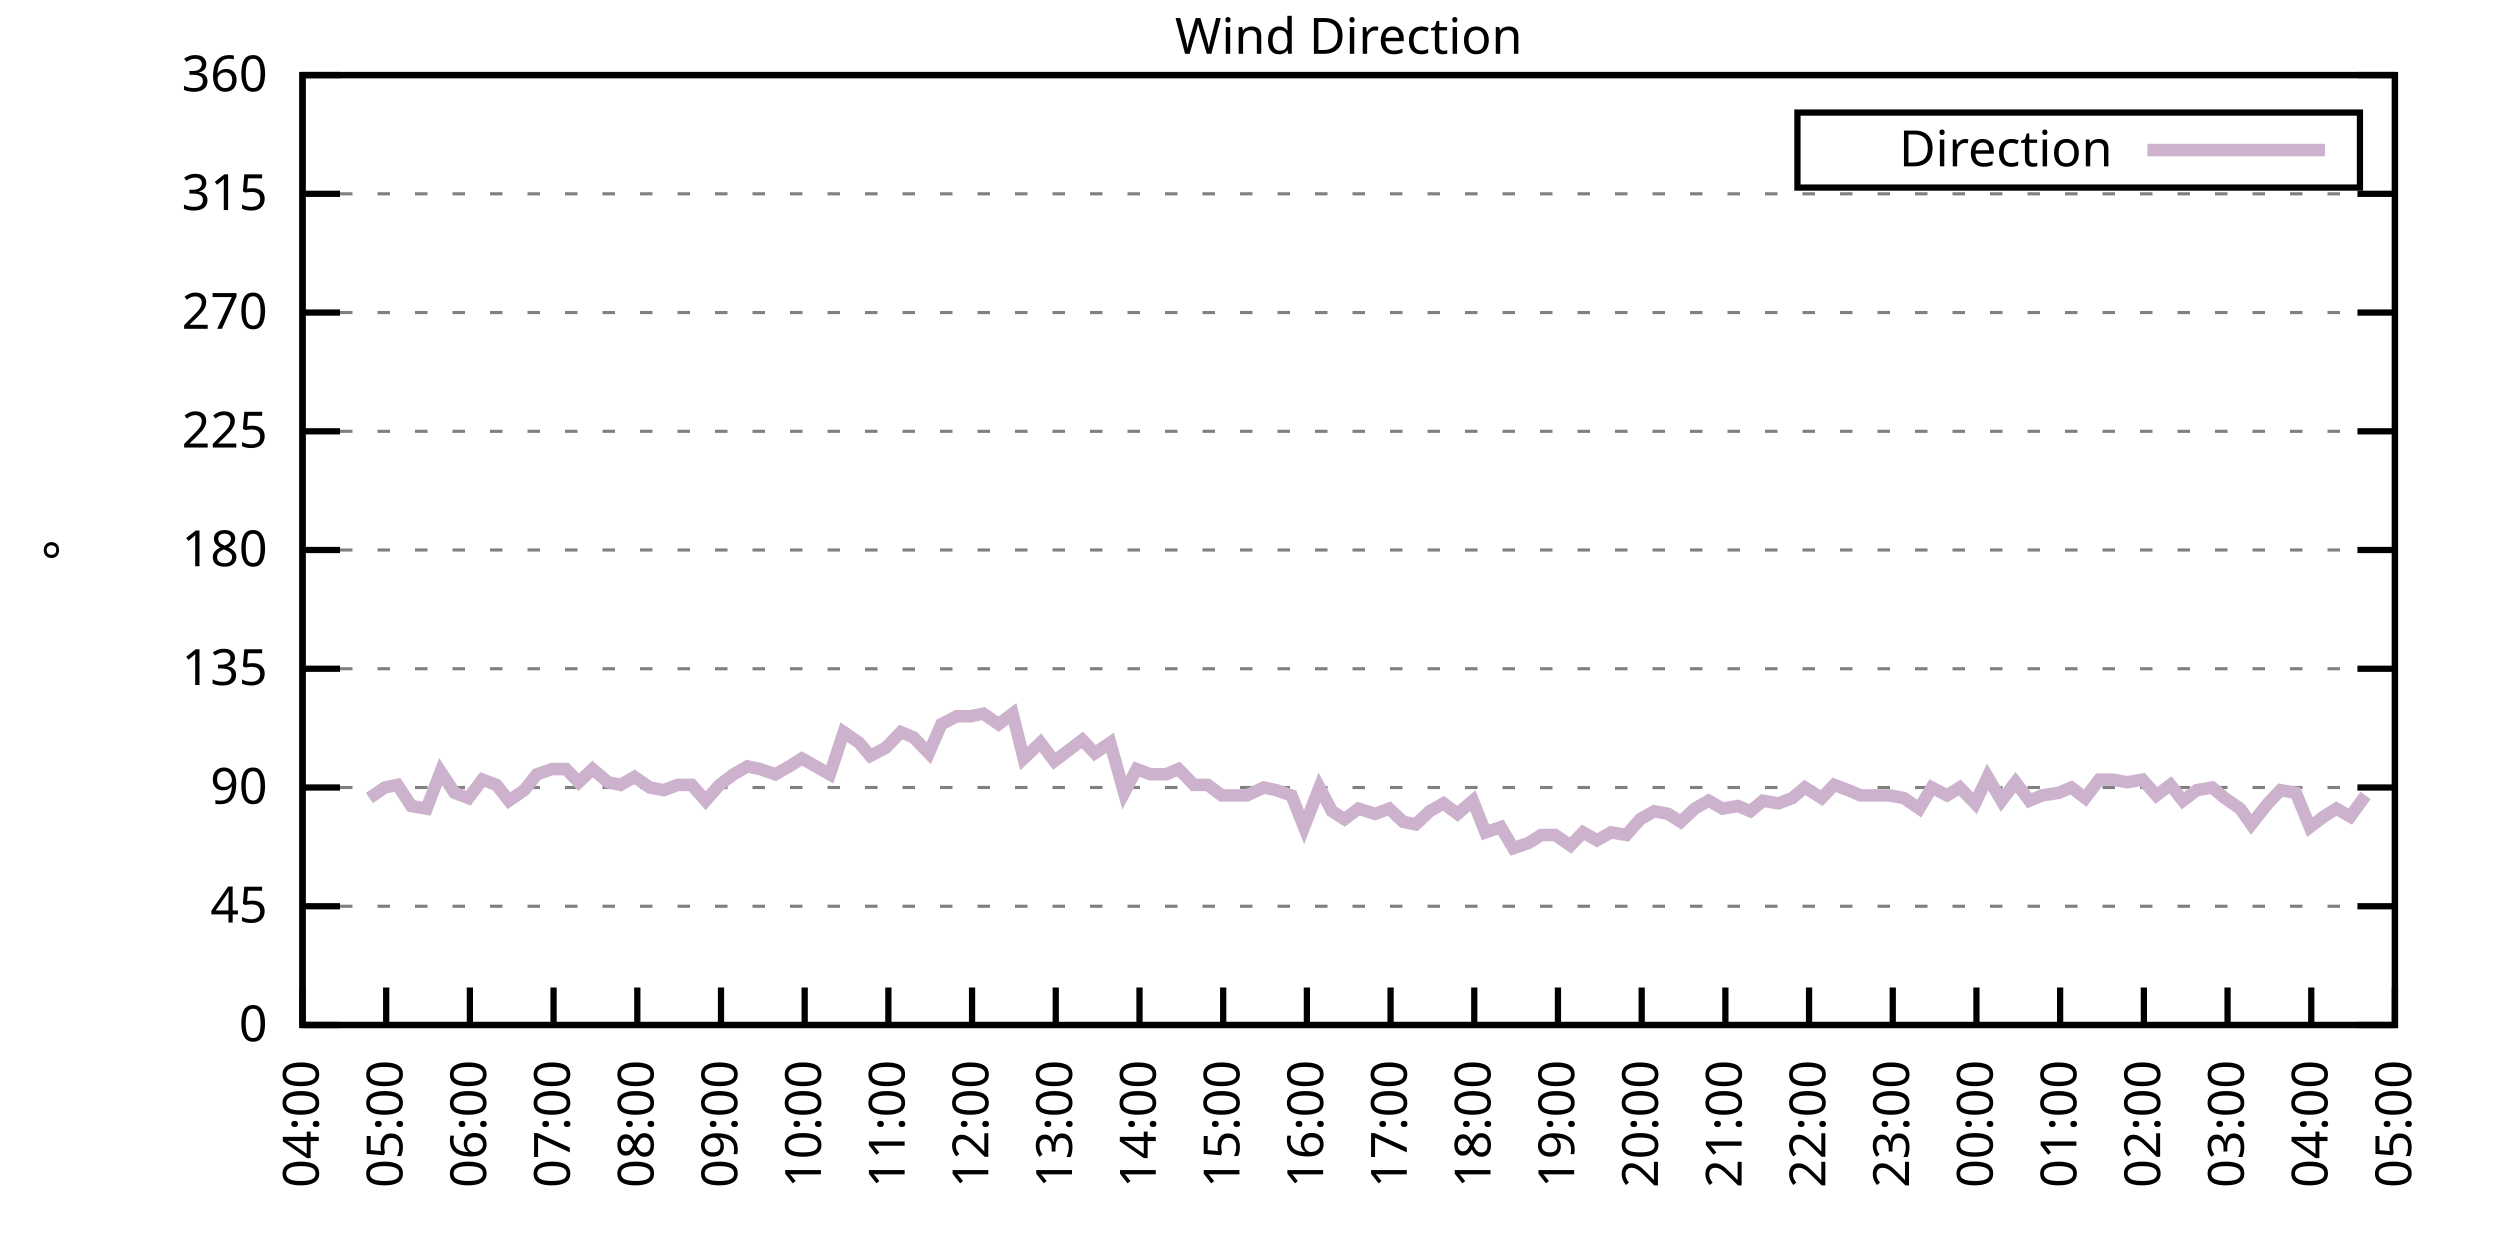
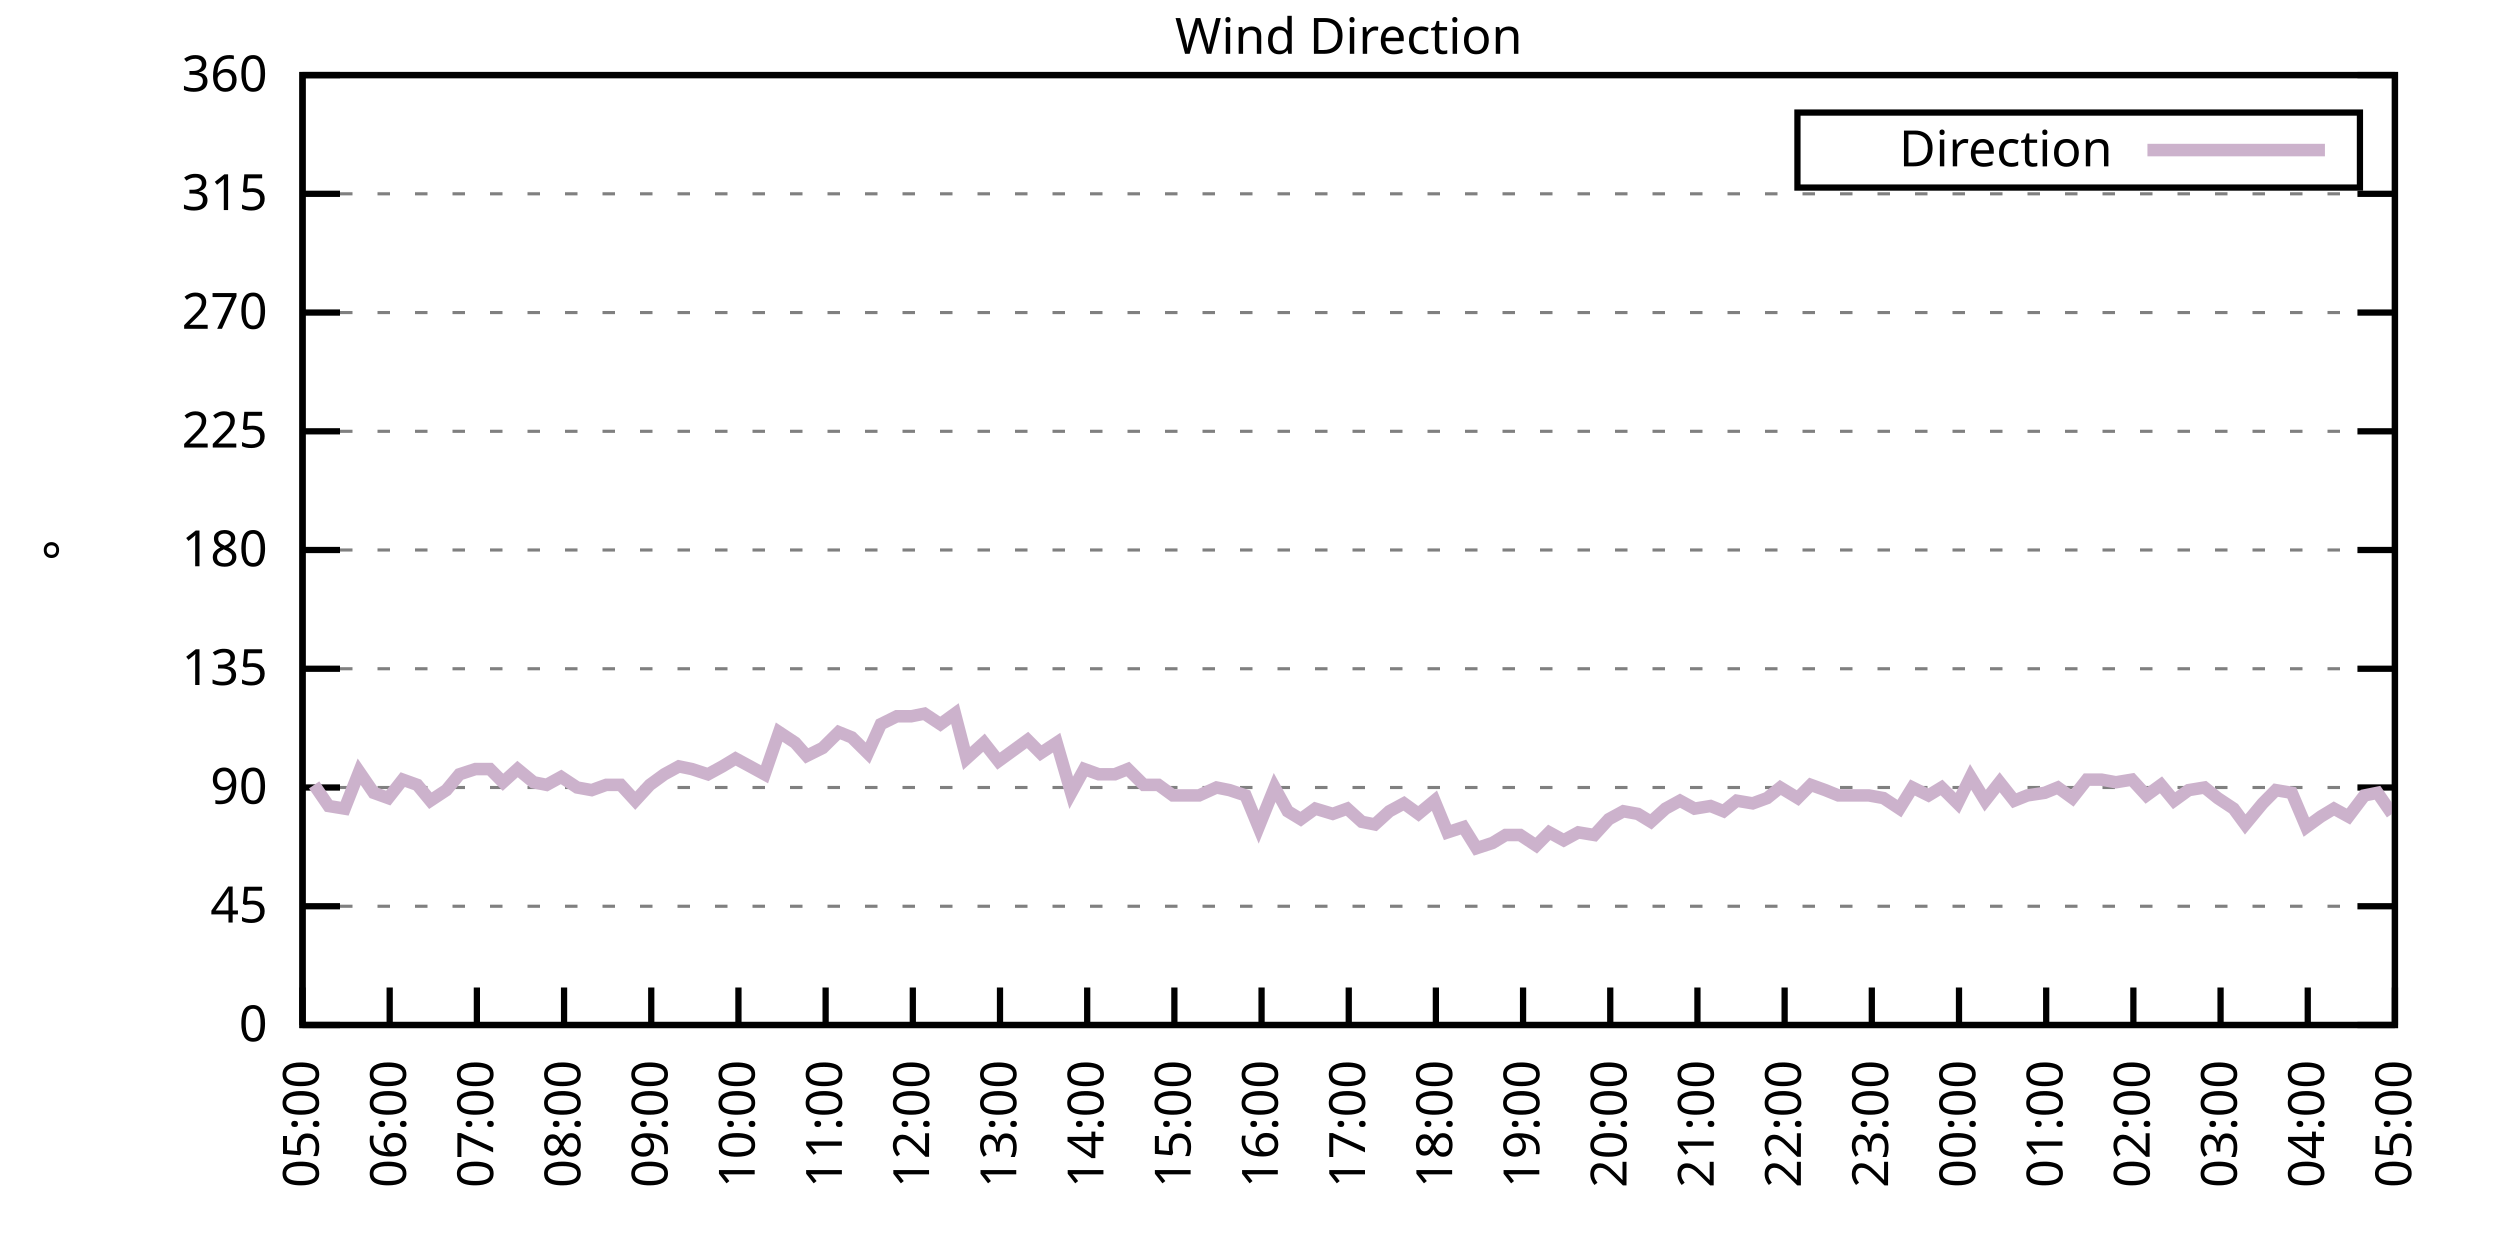
<svg xmlns="http://www.w3.org/2000/svg" xmlns:xlink="http://www.w3.org/1999/xlink" width="400" height="200" viewBox="0 0 400 200">
  <g id="gnuplot_canvas">
    <rect x="0" y="0" width="400" height="200" fill="none" />
    <defs>
      <circle id="gpDot" r="0.5" stroke-width="0.5" stroke="currentColor" />
      <path id="gpPt0" stroke-width="0.333" stroke="currentColor" d="M-1,0 h2 M0,-1 v2" />
      <path id="gpPt1" stroke-width="0.333" stroke="currentColor" d="M-1,-1 L1,1 M1,-1 L-1,1" />
      <path id="gpPt2" stroke-width="0.333" stroke="currentColor" d="M-1,0 L1,0 M0,-1 L0,1 M-1,-1 L1,1 M-1,1 L1,-1" />
      <rect id="gpPt3" stroke-width="0.333" stroke="currentColor" x="-1" y="-1" width="2" height="2" />
      <rect id="gpPt4" stroke-width="0.333" stroke="currentColor" fill="currentColor" x="-1" y="-1" width="2" height="2" />
      <circle id="gpPt5" stroke-width="0.333" stroke="currentColor" cx="0" cy="0" r="1" />
      <use xlink:href="#gpPt5" id="gpPt6" fill="currentColor" stroke="none" />
      <path id="gpPt7" stroke-width="0.333" stroke="currentColor" d="M0,-1.33 L-1.33,0.67 L1.33,0.67 z" />
      <use xlink:href="#gpPt7" id="gpPt8" fill="currentColor" stroke="none" />
      <use xlink:href="#gpPt7" id="gpPt9" stroke="currentColor" transform="rotate(180)" />
      <use xlink:href="#gpPt9" id="gpPt10" fill="currentColor" stroke="none" />
      <use xlink:href="#gpPt3" id="gpPt11" stroke="currentColor" transform="rotate(45)" />
      <use xlink:href="#gpPt11" id="gpPt12" fill="currentColor" stroke="none" />
      <path id="gpPt13" stroke-width="0.333" stroke="currentColor" d="M0,1.330 L1.265,0.411 L0.782,-1.067 L-0.782,-1.076 L-1.265,0.411 z" />
      <use xlink:href="#gpPt13" id="gpPt14" fill="currentColor" stroke="none" />
      <filter id="textbox" filterUnits="objectBoundingBox" x="0" y="0" height="1" width="1">
        <feFlood flood-color="white" flood-opacity="1" result="bgnd" />
        <feComposite in="SourceGraphic" in2="bgnd" operator="atop" />
      </filter>
      <filter id="greybox" filterUnits="objectBoundingBox" x="0" y="0" height="1" width="1">
        <feFlood flood-color="lightgrey" flood-opacity="1" result="grey" />
        <feComposite in="SourceGraphic" in2="grey" operator="atop" />
      </filter>
    </defs>
    <g fill="none" color="white" stroke="currentColor" stroke-width="1.00" stroke-linecap="butt" stroke-linejoin="miter">
</g>
    <g fill="none" color="black" stroke="currentColor" stroke-width="1.00" stroke-linecap="butt" stroke-linejoin="miter">
      <g stroke="none" shape-rendering="crispEdges">
        <polygon fill="rgb(255, 255, 255)" points="48.40,164.00 383.18,164.00 383.18,12.02 48.40,12.02 " />
      </g>
    </g>
    <g fill="none" color="black" stroke="currentColor" stroke-width="1.00" stroke-linecap="butt" stroke-linejoin="miter">
</g>
    <g fill="none" color="black" stroke="black" stroke-width="0.50" stroke-linecap="butt" stroke-linejoin="miter">
</g>
    <g fill="none" color="gray" stroke="currentColor" stroke-width="0.50" stroke-linecap="butt" stroke-linejoin="miter">
      <path stroke="gray" stroke-dasharray="2,4" class="gridline" d="M48.40,164.00 L383.19,164.00  " />
    </g>
    <g fill="none" color="gray" stroke="gray" stroke-width="1.00" stroke-linecap="butt" stroke-linejoin="miter">
</g>
    <g fill="none" color="black" stroke="currentColor" stroke-width="1.00" stroke-linecap="butt" stroke-linejoin="miter">
      <path stroke="black" d="M48.40,164.00 L54.40,164.00 M383.19,164.00 L377.19,164.00  " />
      <g transform="translate(42.80,166.60)" stroke="none" fill="black" font-family="Sans" font-size="8.00" text-anchor="end">
        <text>
          <tspan font-family="Sans"> 0</tspan>
        </text>
      </g>
    </g>
    <g fill="none" color="black" stroke="currentColor" stroke-width="1.00" stroke-linecap="butt" stroke-linejoin="miter">
</g>
    <g fill="none" color="black" stroke="black" stroke-width="0.50" stroke-linecap="butt" stroke-linejoin="miter">
</g>
    <g fill="none" color="gray" stroke="currentColor" stroke-width="0.50" stroke-linecap="butt" stroke-linejoin="miter">
      <path stroke="gray" stroke-dasharray="2,4" class="gridline" d="M48.40,145.00 L383.19,145.00  " />
    </g>
    <g fill="none" color="gray" stroke="gray" stroke-width="1.00" stroke-linecap="butt" stroke-linejoin="miter">
</g>
    <g fill="none" color="black" stroke="currentColor" stroke-width="1.00" stroke-linecap="butt" stroke-linejoin="miter">
      <path stroke="black" d="M48.40,145.00 L54.40,145.00 M383.19,145.00 L377.19,145.00  " />
      <g transform="translate(42.80,147.60)" stroke="none" fill="black" font-family="Sans" font-size="8.00" text-anchor="end">
        <text>
          <tspan font-family="Sans"> 45</tspan>
        </text>
      </g>
    </g>
    <g fill="none" color="black" stroke="currentColor" stroke-width="1.00" stroke-linecap="butt" stroke-linejoin="miter">
</g>
    <g fill="none" color="black" stroke="black" stroke-width="0.50" stroke-linecap="butt" stroke-linejoin="miter">
</g>
    <g fill="none" color="gray" stroke="currentColor" stroke-width="0.50" stroke-linecap="butt" stroke-linejoin="miter">
      <path stroke="gray" stroke-dasharray="2,4" class="gridline" d="M48.40,126.00 L383.19,126.00  " />
    </g>
    <g fill="none" color="gray" stroke="gray" stroke-width="1.00" stroke-linecap="butt" stroke-linejoin="miter">
</g>
    <g fill="none" color="black" stroke="currentColor" stroke-width="1.00" stroke-linecap="butt" stroke-linejoin="miter">
      <path stroke="black" d="M48.40,126.00 L54.40,126.00 M383.19,126.00 L377.19,126.00  " />
      <g transform="translate(42.80,128.60)" stroke="none" fill="black" font-family="Sans" font-size="8.00" text-anchor="end">
        <text>
          <tspan font-family="Sans"> 90</tspan>
        </text>
      </g>
    </g>
    <g fill="none" color="black" stroke="currentColor" stroke-width="1.00" stroke-linecap="butt" stroke-linejoin="miter">
</g>
    <g fill="none" color="black" stroke="black" stroke-width="0.50" stroke-linecap="butt" stroke-linejoin="miter">
</g>
    <g fill="none" color="gray" stroke="currentColor" stroke-width="0.50" stroke-linecap="butt" stroke-linejoin="miter">
      <path stroke="gray" stroke-dasharray="2,4" class="gridline" d="M48.40,107.00 L383.19,107.00  " />
    </g>
    <g fill="none" color="gray" stroke="gray" stroke-width="1.00" stroke-linecap="butt" stroke-linejoin="miter">
</g>
    <g fill="none" color="black" stroke="currentColor" stroke-width="1.00" stroke-linecap="butt" stroke-linejoin="miter">
      <path stroke="black" d="M48.40,107.00 L54.40,107.00 M383.19,107.00 L377.19,107.00  " />
      <g transform="translate(42.80,109.60)" stroke="none" fill="black" font-family="Sans" font-size="8.00" text-anchor="end">
        <text>
          <tspan font-family="Sans"> 135</tspan>
        </text>
      </g>
    </g>
    <g fill="none" color="black" stroke="currentColor" stroke-width="1.00" stroke-linecap="butt" stroke-linejoin="miter">
</g>
    <g fill="none" color="black" stroke="black" stroke-width="0.50" stroke-linecap="butt" stroke-linejoin="miter">
</g>
    <g fill="none" color="gray" stroke="currentColor" stroke-width="0.50" stroke-linecap="butt" stroke-linejoin="miter">
      <path stroke="gray" stroke-dasharray="2,4" class="gridline" d="M48.40,88.00 L383.19,88.00  " />
    </g>
    <g fill="none" color="gray" stroke="gray" stroke-width="1.00" stroke-linecap="butt" stroke-linejoin="miter">
</g>
    <g fill="none" color="black" stroke="currentColor" stroke-width="1.00" stroke-linecap="butt" stroke-linejoin="miter">
      <path stroke="black" d="M48.40,88.00 L54.40,88.00 M383.19,88.00 L377.19,88.00  " />
      <g transform="translate(42.80,90.60)" stroke="none" fill="black" font-family="Sans" font-size="8.00" text-anchor="end">
        <text>
          <tspan font-family="Sans"> 180</tspan>
        </text>
      </g>
    </g>
    <g fill="none" color="black" stroke="currentColor" stroke-width="1.00" stroke-linecap="butt" stroke-linejoin="miter">
</g>
    <g fill="none" color="black" stroke="black" stroke-width="0.50" stroke-linecap="butt" stroke-linejoin="miter">
</g>
    <g fill="none" color="gray" stroke="currentColor" stroke-width="0.50" stroke-linecap="butt" stroke-linejoin="miter">
      <path stroke="gray" stroke-dasharray="2,4" class="gridline" d="M48.40,69.01 L383.19,69.01  " />
    </g>
    <g fill="none" color="gray" stroke="gray" stroke-width="1.00" stroke-linecap="butt" stroke-linejoin="miter">
</g>
    <g fill="none" color="black" stroke="currentColor" stroke-width="1.00" stroke-linecap="butt" stroke-linejoin="miter">
      <path stroke="black" d="M48.40,69.01 L54.40,69.01 M383.19,69.01 L377.19,69.01  " />
      <g transform="translate(42.80,71.61)" stroke="none" fill="black" font-family="Sans" font-size="8.00" text-anchor="end">
        <text>
          <tspan font-family="Sans"> 225</tspan>
        </text>
      </g>
    </g>
    <g fill="none" color="black" stroke="currentColor" stroke-width="1.00" stroke-linecap="butt" stroke-linejoin="miter">
</g>
    <g fill="none" color="black" stroke="black" stroke-width="0.50" stroke-linecap="butt" stroke-linejoin="miter">
</g>
    <g fill="none" color="gray" stroke="currentColor" stroke-width="0.50" stroke-linecap="butt" stroke-linejoin="miter">
      <path stroke="gray" stroke-dasharray="2,4" class="gridline" d="M48.40,50.01 L383.19,50.01  " />
    </g>
    <g fill="none" color="gray" stroke="gray" stroke-width="1.00" stroke-linecap="butt" stroke-linejoin="miter">
</g>
    <g fill="none" color="black" stroke="currentColor" stroke-width="1.00" stroke-linecap="butt" stroke-linejoin="miter">
      <path stroke="black" d="M48.40,50.01 L54.40,50.01 M383.19,50.01 L377.19,50.01  " />
      <g transform="translate(42.80,52.61)" stroke="none" fill="black" font-family="Sans" font-size="8.00" text-anchor="end">
        <text>
          <tspan font-family="Sans"> 270</tspan>
        </text>
      </g>
    </g>
    <g fill="none" color="black" stroke="currentColor" stroke-width="1.00" stroke-linecap="butt" stroke-linejoin="miter">
</g>
    <g fill="none" color="black" stroke="black" stroke-width="0.50" stroke-linecap="butt" stroke-linejoin="miter">
</g>
    <g fill="none" color="gray" stroke="currentColor" stroke-width="0.50" stroke-linecap="butt" stroke-linejoin="miter">
      <path stroke="gray" stroke-dasharray="2,4" class="gridline" d="M48.40,31.01 L383.19,31.01  " />
    </g>
    <g fill="none" color="gray" stroke="gray" stroke-width="1.00" stroke-linecap="butt" stroke-linejoin="miter">
</g>
    <g fill="none" color="black" stroke="currentColor" stroke-width="1.00" stroke-linecap="butt" stroke-linejoin="miter">
      <path stroke="black" d="M48.40,31.01 L54.40,31.01 M383.19,31.01 L377.19,31.01  " />
      <g transform="translate(42.80,33.61)" stroke="none" fill="black" font-family="Sans" font-size="8.00" text-anchor="end">
        <text>
          <tspan font-family="Sans"> 315</tspan>
        </text>
      </g>
    </g>
    <g fill="none" color="black" stroke="currentColor" stroke-width="1.00" stroke-linecap="butt" stroke-linejoin="miter">
</g>
    <g fill="none" color="black" stroke="black" stroke-width="0.50" stroke-linecap="butt" stroke-linejoin="miter">
</g>
    <g fill="none" color="gray" stroke="currentColor" stroke-width="0.50" stroke-linecap="butt" stroke-linejoin="miter">
      <path stroke="gray" stroke-dasharray="2,4" class="gridline" d="M48.40,12.01 L383.19,12.01  " />
    </g>
    <g fill="none" color="gray" stroke="gray" stroke-width="1.00" stroke-linecap="butt" stroke-linejoin="miter">
</g>
    <g fill="none" color="black" stroke="currentColor" stroke-width="1.00" stroke-linecap="butt" stroke-linejoin="miter">
      <path stroke="black" d="M48.40,12.01 L54.40,12.01 M383.19,12.01 L377.19,12.01  " />
      <g transform="translate(42.80,14.61)" stroke="none" fill="black" font-family="Sans" font-size="8.00" text-anchor="end">
        <text>
          <tspan font-family="Sans"> 360</tspan>
        </text>
      </g>
    </g>
    <g fill="none" color="black" stroke="currentColor" stroke-width="1.00" stroke-linecap="butt" stroke-linejoin="miter">
      <path stroke="black" d="M48.40,164.00 L48.40,158.00  " />
      <g transform="translate(51.00,169.60) rotate(270.00)" stroke="none" fill="black" font-family="Sans" font-size="8.00" text-anchor="end">
        <text>
-           <tspan font-family="Sans">04:00</tspan>
-         </text>
-       </g>
-     </g>
-     <g fill="none" color="black" stroke="currentColor" stroke-width="1.00" stroke-linecap="butt" stroke-linejoin="miter">
-       <path stroke="black" d="M61.79,164.00 L61.79,158.00  " />
-       <g transform="translate(64.39,169.60) rotate(270.00)" stroke="none" fill="black" font-family="Sans" font-size="8.00" text-anchor="end">
-         <text>
          <tspan font-family="Sans">05:00</tspan>
        </text>
      </g>
    </g>
    <g fill="none" color="black" stroke="currentColor" stroke-width="1.00" stroke-linecap="butt" stroke-linejoin="miter">
-       <path stroke="black" d="M75.18,164.00 L75.18,158.00  " />
-       <g transform="translate(77.78,169.60) rotate(270.00)" stroke="none" fill="black" font-family="Sans" font-size="8.00" text-anchor="end">
+       <path stroke="black" d="M62.35,164.00 L62.35,158.00  " />
+       <g transform="translate(64.95,169.60) rotate(270.00)" stroke="none" fill="black" font-family="Sans" font-size="8.00" text-anchor="end">
        <text>
          <tspan font-family="Sans">06:00</tspan>
        </text>
      </g>
    </g>
    <g fill="none" color="black" stroke="currentColor" stroke-width="1.00" stroke-linecap="butt" stroke-linejoin="miter">
-       <path stroke="black" d="M88.57,164.00 L88.57,158.00  " />
-       <g transform="translate(91.17,169.60) rotate(270.00)" stroke="none" fill="black" font-family="Sans" font-size="8.00" text-anchor="end">
+       <path stroke="black" d="M76.30,164.00 L76.30,158.00  " />
+       <g transform="translate(78.90,169.60) rotate(270.00)" stroke="none" fill="black" font-family="Sans" font-size="8.00" text-anchor="end">
        <text>
          <tspan font-family="Sans">07:00</tspan>
        </text>
      </g>
    </g>
    <g fill="none" color="black" stroke="currentColor" stroke-width="1.00" stroke-linecap="butt" stroke-linejoin="miter">
-       <path stroke="black" d="M101.97,164.00 L101.97,158.00  " />
-       <g transform="translate(104.57,169.60) rotate(270.00)" stroke="none" fill="black" font-family="Sans" font-size="8.00" text-anchor="end">
+       <path stroke="black" d="M90.25,164.00 L90.25,158.00  " />
+       <g transform="translate(92.85,169.60) rotate(270.00)" stroke="none" fill="black" font-family="Sans" font-size="8.00" text-anchor="end">
        <text>
          <tspan font-family="Sans">08:00</tspan>
        </text>
      </g>
    </g>
    <g fill="none" color="black" stroke="currentColor" stroke-width="1.00" stroke-linecap="butt" stroke-linejoin="miter">
-       <path stroke="black" d="M115.36,164.00 L115.36,158.00  " />
-       <g transform="translate(117.96,169.60) rotate(270.00)" stroke="none" fill="black" font-family="Sans" font-size="8.00" text-anchor="end">
+       <path stroke="black" d="M104.20,164.00 L104.20,158.00  " />
+       <g transform="translate(106.80,169.60) rotate(270.00)" stroke="none" fill="black" font-family="Sans" font-size="8.00" text-anchor="end">
        <text>
          <tspan font-family="Sans">09:00</tspan>
        </text>
      </g>
    </g>
    <g fill="none" color="black" stroke="currentColor" stroke-width="1.00" stroke-linecap="butt" stroke-linejoin="miter">
-       <path stroke="black" d="M128.75,164.00 L128.75,158.00  " />
-       <g transform="translate(131.35,169.60) rotate(270.00)" stroke="none" fill="black" font-family="Sans" font-size="8.00" text-anchor="end">
+       <path stroke="black" d="M118.15,164.00 L118.15,158.00  " />
+       <g transform="translate(120.75,169.60) rotate(270.00)" stroke="none" fill="black" font-family="Sans" font-size="8.00" text-anchor="end">
        <text>
          <tspan font-family="Sans">10:00</tspan>
        </text>
      </g>
    </g>
    <g fill="none" color="black" stroke="currentColor" stroke-width="1.00" stroke-linecap="butt" stroke-linejoin="miter">
-       <path stroke="black" d="M142.14,164.00 L142.14,158.00  " />
-       <g transform="translate(144.74,169.60) rotate(270.00)" stroke="none" fill="black" font-family="Sans" font-size="8.00" text-anchor="end">
+       <path stroke="black" d="M132.10,164.00 L132.10,158.00  " />
+       <g transform="translate(134.70,169.60) rotate(270.00)" stroke="none" fill="black" font-family="Sans" font-size="8.00" text-anchor="end">
        <text>
          <tspan font-family="Sans">11:00</tspan>
        </text>
      </g>
    </g>
    <g fill="none" color="black" stroke="currentColor" stroke-width="1.00" stroke-linecap="butt" stroke-linejoin="miter">
-       <path stroke="black" d="M155.53,164.00 L155.53,158.00  " />
-       <g transform="translate(158.13,169.60) rotate(270.00)" stroke="none" fill="black" font-family="Sans" font-size="8.00" text-anchor="end">
+       <path stroke="black" d="M146.05,164.00 L146.05,158.00  " />
+       <g transform="translate(148.65,169.60) rotate(270.00)" stroke="none" fill="black" font-family="Sans" font-size="8.00" text-anchor="end">
        <text>
          <tspan font-family="Sans">12:00</tspan>
        </text>
      </g>
    </g>
    <g fill="none" color="black" stroke="currentColor" stroke-width="1.00" stroke-linecap="butt" stroke-linejoin="miter">
-       <path stroke="black" d="M168.92,164.00 L168.92,158.00  " />
-       <g transform="translate(171.52,169.60) rotate(270.00)" stroke="none" fill="black" font-family="Sans" font-size="8.00" text-anchor="end">
+       <path stroke="black" d="M160.00,164.00 L160.00,158.00  " />
+       <g transform="translate(162.60,169.60) rotate(270.00)" stroke="none" fill="black" font-family="Sans" font-size="8.00" text-anchor="end">
        <text>
          <tspan font-family="Sans">13:00</tspan>
        </text>
      </g>
    </g>
    <g fill="none" color="black" stroke="currentColor" stroke-width="1.00" stroke-linecap="butt" stroke-linejoin="miter">
-       <path stroke="black" d="M182.32,164.00 L182.32,158.00  " />
-       <g transform="translate(184.92,169.60) rotate(270.00)" stroke="none" fill="black" font-family="Sans" font-size="8.00" text-anchor="end">
+       <path stroke="black" d="M173.95,164.00 L173.95,158.00  " />
+       <g transform="translate(176.55,169.60) rotate(270.00)" stroke="none" fill="black" font-family="Sans" font-size="8.00" text-anchor="end">
        <text>
          <tspan font-family="Sans">14:00</tspan>
        </text>
      </g>
    </g>
    <g fill="none" color="black" stroke="currentColor" stroke-width="1.00" stroke-linecap="butt" stroke-linejoin="miter">
-       <path stroke="black" d="M195.71,164.00 L195.71,158.00  " />
-       <g transform="translate(198.31,169.60) rotate(270.00)" stroke="none" fill="black" font-family="Sans" font-size="8.00" text-anchor="end">
+       <path stroke="black" d="M187.90,164.00 L187.90,158.00  " />
+       <g transform="translate(190.50,169.60) rotate(270.00)" stroke="none" fill="black" font-family="Sans" font-size="8.00" text-anchor="end">
        <text>
          <tspan font-family="Sans">15:00</tspan>
        </text>
      </g>
    </g>
    <g fill="none" color="black" stroke="currentColor" stroke-width="1.00" stroke-linecap="butt" stroke-linejoin="miter">
-       <path stroke="black" d="M209.10,164.00 L209.10,158.00  " />
-       <g transform="translate(211.70,169.60) rotate(270.00)" stroke="none" fill="black" font-family="Sans" font-size="8.00" text-anchor="end">
+       <path stroke="black" d="M201.85,164.00 L201.85,158.00  " />
+       <g transform="translate(204.45,169.60) rotate(270.00)" stroke="none" fill="black" font-family="Sans" font-size="8.00" text-anchor="end">
        <text>
          <tspan font-family="Sans">16:00</tspan>
        </text>
      </g>
    </g>
    <g fill="none" color="black" stroke="currentColor" stroke-width="1.00" stroke-linecap="butt" stroke-linejoin="miter">
-       <path stroke="black" d="M222.49,164.00 L222.49,158.00  " />
-       <g transform="translate(225.09,169.60) rotate(270.00)" stroke="none" fill="black" font-family="Sans" font-size="8.00" text-anchor="end">
+       <path stroke="black" d="M215.80,164.00 L215.80,158.00  " />
+       <g transform="translate(218.40,169.60) rotate(270.00)" stroke="none" fill="black" font-family="Sans" font-size="8.00" text-anchor="end">
        <text>
          <tspan font-family="Sans">17:00</tspan>
        </text>
      </g>
    </g>
    <g fill="none" color="black" stroke="currentColor" stroke-width="1.00" stroke-linecap="butt" stroke-linejoin="miter">
-       <path stroke="black" d="M235.88,164.00 L235.88,158.00  " />
-       <g transform="translate(238.48,169.60) rotate(270.00)" stroke="none" fill="black" font-family="Sans" font-size="8.00" text-anchor="end">
+       <path stroke="black" d="M229.74,164.00 L229.74,158.00  " />
+       <g transform="translate(232.34,169.60) rotate(270.00)" stroke="none" fill="black" font-family="Sans" font-size="8.00" text-anchor="end">
        <text>
          <tspan font-family="Sans">18:00</tspan>
        </text>
      </g>
    </g>
    <g fill="none" color="black" stroke="currentColor" stroke-width="1.00" stroke-linecap="butt" stroke-linejoin="miter">
-       <path stroke="black" d="M249.27,164.00 L249.27,158.00  " />
-       <g transform="translate(251.87,169.60) rotate(270.00)" stroke="none" fill="black" font-family="Sans" font-size="8.00" text-anchor="end">
+       <path stroke="black" d="M243.69,164.00 L243.69,158.00  " />
+       <g transform="translate(246.29,169.60) rotate(270.00)" stroke="none" fill="black" font-family="Sans" font-size="8.00" text-anchor="end">
        <text>
          <tspan font-family="Sans">19:00</tspan>
        </text>
      </g>
    </g>
    <g fill="none" color="black" stroke="currentColor" stroke-width="1.00" stroke-linecap="butt" stroke-linejoin="miter">
-       <path stroke="black" d="M262.67,164.00 L262.67,158.00  " />
-       <g transform="translate(265.27,169.60) rotate(270.00)" stroke="none" fill="black" font-family="Sans" font-size="8.00" text-anchor="end">
+       <path stroke="black" d="M257.64,164.00 L257.64,158.00  " />
+       <g transform="translate(260.24,169.60) rotate(270.00)" stroke="none" fill="black" font-family="Sans" font-size="8.00" text-anchor="end">
        <text>
          <tspan font-family="Sans">20:00</tspan>
        </text>
      </g>
    </g>
    <g fill="none" color="black" stroke="currentColor" stroke-width="1.00" stroke-linecap="butt" stroke-linejoin="miter">
-       <path stroke="black" d="M276.06,164.00 L276.06,158.00  " />
-       <g transform="translate(278.66,169.60) rotate(270.00)" stroke="none" fill="black" font-family="Sans" font-size="8.00" text-anchor="end">
+       <path stroke="black" d="M271.59,164.00 L271.59,158.00  " />
+       <g transform="translate(274.19,169.60) rotate(270.00)" stroke="none" fill="black" font-family="Sans" font-size="8.00" text-anchor="end">
        <text>
          <tspan font-family="Sans">21:00</tspan>
        </text>
      </g>
    </g>
    <g fill="none" color="black" stroke="currentColor" stroke-width="1.00" stroke-linecap="butt" stroke-linejoin="miter">
-       <path stroke="black" d="M289.45,164.00 L289.45,158.00  " />
-       <g transform="translate(292.05,169.60) rotate(270.00)" stroke="none" fill="black" font-family="Sans" font-size="8.00" text-anchor="end">
+       <path stroke="black" d="M285.54,164.00 L285.54,158.00  " />
+       <g transform="translate(288.14,169.60) rotate(270.00)" stroke="none" fill="black" font-family="Sans" font-size="8.00" text-anchor="end">
        <text>
          <tspan font-family="Sans">22:00</tspan>
        </text>
      </g>
    </g>
    <g fill="none" color="black" stroke="currentColor" stroke-width="1.00" stroke-linecap="butt" stroke-linejoin="miter">
-       <path stroke="black" d="M302.84,164.00 L302.84,158.00  " />
-       <g transform="translate(305.44,169.60) rotate(270.00)" stroke="none" fill="black" font-family="Sans" font-size="8.00" text-anchor="end">
+       <path stroke="black" d="M299.49,164.00 L299.49,158.00  " />
+       <g transform="translate(302.09,169.60) rotate(270.00)" stroke="none" fill="black" font-family="Sans" font-size="8.00" text-anchor="end">
        <text>
          <tspan font-family="Sans">23:00</tspan>
        </text>
      </g>
    </g>
    <g fill="none" color="black" stroke="currentColor" stroke-width="1.00" stroke-linecap="butt" stroke-linejoin="miter">
-       <path stroke="black" d="M316.23,164.00 L316.23,158.00  " />
-       <g transform="translate(318.83,169.60) rotate(270.00)" stroke="none" fill="black" font-family="Sans" font-size="8.00" text-anchor="end">
+       <path stroke="black" d="M313.44,164.00 L313.44,158.00  " />
+       <g transform="translate(316.04,169.60) rotate(270.00)" stroke="none" fill="black" font-family="Sans" font-size="8.00" text-anchor="end">
        <text>
          <tspan font-family="Sans">00:00</tspan>
        </text>
      </g>
    </g>
    <g fill="none" color="black" stroke="currentColor" stroke-width="1.00" stroke-linecap="butt" stroke-linejoin="miter">
-       <path stroke="black" d="M329.62,164.00 L329.62,158.00  " />
-       <g transform="translate(332.22,169.60) rotate(270.00)" stroke="none" fill="black" font-family="Sans" font-size="8.00" text-anchor="end">
+       <path stroke="black" d="M327.39,164.00 L327.39,158.00  " />
+       <g transform="translate(329.99,169.60) rotate(270.00)" stroke="none" fill="black" font-family="Sans" font-size="8.00" text-anchor="end">
        <text>
          <tspan font-family="Sans">01:00</tspan>
        </text>
      </g>
    </g>
    <g fill="none" color="black" stroke="currentColor" stroke-width="1.00" stroke-linecap="butt" stroke-linejoin="miter">
-       <path stroke="black" d="M343.02,164.00 L343.02,158.00  " />
-       <g transform="translate(345.62,169.60) rotate(270.00)" stroke="none" fill="black" font-family="Sans" font-size="8.00" text-anchor="end">
+       <path stroke="black" d="M341.34,164.00 L341.34,158.00  " />
+       <g transform="translate(343.94,169.60) rotate(270.00)" stroke="none" fill="black" font-family="Sans" font-size="8.00" text-anchor="end">
        <text>
          <tspan font-family="Sans">02:00</tspan>
        </text>
      </g>
    </g>
    <g fill="none" color="black" stroke="currentColor" stroke-width="1.00" stroke-linecap="butt" stroke-linejoin="miter">
-       <path stroke="black" d="M356.41,164.00 L356.41,158.00  " />
-       <g transform="translate(359.01,169.60) rotate(270.00)" stroke="none" fill="black" font-family="Sans" font-size="8.00" text-anchor="end">
+       <path stroke="black" d="M355.29,164.00 L355.29,158.00  " />
+       <g transform="translate(357.89,169.60) rotate(270.00)" stroke="none" fill="black" font-family="Sans" font-size="8.00" text-anchor="end">
        <text>
          <tspan font-family="Sans">03:00</tspan>
        </text>
      </g>
    </g>
    <g fill="none" color="black" stroke="currentColor" stroke-width="1.00" stroke-linecap="butt" stroke-linejoin="miter">
-       <path stroke="black" d="M369.80,164.00 L369.80,158.00  " />
-       <g transform="translate(372.40,169.60) rotate(270.00)" stroke="none" fill="black" font-family="Sans" font-size="8.00" text-anchor="end">
+       <path stroke="black" d="M369.24,164.00 L369.24,158.00  " />
+       <g transform="translate(371.84,169.60) rotate(270.00)" stroke="none" fill="black" font-family="Sans" font-size="8.00" text-anchor="end">
        <text>
          <tspan font-family="Sans">04:00</tspan>
        </text>
      </g>
    </g>
    <g fill="none" color="black" stroke="currentColor" stroke-width="1.00" stroke-linecap="butt" stroke-linejoin="miter">
      <path stroke="black" d="M383.19,164.00 L383.19,158.00  " />
      <g transform="translate(385.79,169.60) rotate(270.00)" stroke="none" fill="black" font-family="Sans" font-size="8.00" text-anchor="end">
        <text>
          <tspan font-family="Sans">05:00</tspan>
        </text>
      </g>
    </g>
    <g fill="none" color="black" stroke="currentColor" stroke-width="1.00" stroke-linecap="butt" stroke-linejoin="miter">
</g>
    <g fill="none" color="black" stroke="currentColor" stroke-width="1.00" stroke-linecap="butt" stroke-linejoin="miter">
      <path stroke="black" d="M48.40,12.01 L48.40,164.00 L383.19,164.00 L383.19,12.01 L48.40,12.01 Z  " />
    </g>
    <g fill="none" color="black" stroke="currentColor" stroke-width="1.00" stroke-linecap="butt" stroke-linejoin="miter">
</g>
    <g fill="none" color="black" stroke="currentColor" stroke-width="1.00" stroke-linecap="butt" stroke-linejoin="miter">
      <path stroke="black" d="M287.59,30.01 L287.59,18.01 L377.59,18.01 L377.59,30.01 L287.59,30.01 Z  " />
    </g>
    <g id="Wind_direction_plot_1">
      <g fill="none" color="white" stroke="black" stroke-width="2.00" stroke-linecap="butt" stroke-linejoin="miter">
</g>
      <g fill="none" color="black" stroke="currentColor" stroke-width="2.00" stroke-linecap="butt" stroke-linejoin="miter">
        <g transform="translate(337.99,26.61)" stroke="none" fill="black" font-family="Sans" font-size="8.00" text-anchor="end">
          <text>
            <tspan font-family="Sans">Direction</tspan>
          </text>
        </g>
      </g>
      <g fill="none" color="black" stroke="currentColor" stroke-width="2.00" stroke-linecap="butt" stroke-linejoin="miter">
-         <path stroke="rgb(204, 178, 204)" d="M343.59,24.01 L371.99,24.01 M59.11,127.69 L61.57,126.00 L63.58,125.58 L65.81,128.96 L68.26,129.38 L70.50,123.47   L72.73,126.85 L74.96,127.69 L77.19,124.74 L79.42,125.58 L81.43,128.11 L83.89,126.42 L85.90,123.89 L88.35,123.05   L90.58,123.05 L92.59,125.16 L94.82,123.05 L97.28,125.16 L99.29,125.58 L101.52,124.31 L103.98,126.00 L106.21,126.42   L108.44,125.58 L110.67,125.58 L112.90,128.11 L115.13,125.58 L117.37,123.89 L119.60,122.62 L121.61,123.05 L124.06,123.89   L126.29,122.62 L128.30,121.36 L130.54,122.62 L132.77,123.89 L135.00,117.14 L137.45,118.83 L139.24,120.94 L141.69,119.67   L144.15,117.14 L146.16,117.98 L148.61,120.51 L150.62,115.87 L153.08,114.60 L155.31,114.60 L157.32,114.18 L159.77,115.87   L162.01,114.18 L163.79,121.36 L166.47,118.83 L168.70,121.78 L170.93,120.09 L173.17,118.40 L175.17,120.51 L177.63,118.83   L179.86,126.85 L181.87,123.05 L184.10,123.89 L186.56,123.89 L188.57,123.05 L191.02,125.58 L193.25,125.58 L195.48,127.27   L197.49,127.27 L199.50,127.27 L202.18,126.00 L204.19,126.42 L206.64,127.27 L208.65,132.34 L211.11,126.00 L213.12,129.80   L215.13,131.07 L217.36,129.38 L220.04,130.22 L222.27,129.38 L224.50,131.49 L226.51,131.91 L228.74,129.80 L230.97,128.54   L233.20,130.22 L235.66,128.11 L237.67,133.18 L240.12,132.34 L242.13,135.71 L244.59,134.87 L246.60,133.60 L248.83,133.60   L251.28,135.29 L253.29,133.18 L255.52,134.45 L257.76,133.18 L260.21,133.60 L262.44,131.07 L264.67,129.80 L266.91,130.22   L268.92,131.49 L271.15,129.38 L273.38,128.11 L275.61,129.38 L278.07,128.96 L280.07,129.80 L282.08,128.11 L284.54,128.54   L286.77,127.69 L288.78,126.00 L291.46,127.69 L293.47,125.58 L295.70,126.42 L297.71,127.27 L300.39,127.27 L302.39,127.27   L304.63,127.69 L307.08,129.38 L309.09,126.00 L311.54,127.27 L313.55,126.00 L316.01,128.54 L318.02,124.31 L320.25,128.11   L322.48,125.16 L324.71,128.11 L326.72,127.27 L329.40,126.85 L331.41,126.00 L333.64,127.69 L335.87,124.74 L338.10,124.74   L340.34,125.16 L342.79,124.74 L345.02,127.27 L347.26,125.58 L349.26,128.11 L351.50,126.42 L353.95,126.00 L355.96,127.69   L358.42,129.38 L360.20,131.91 L362.88,128.54 L364.89,126.42 L367.34,126.85 L369.58,132.34 L371.81,130.65 L373.82,129.38   L376.05,130.65 L378.50,127.27  " />
+         <path stroke="rgb(204, 178, 204)" d="M343.59,24.01 L371.99,24.01 M50.26,125.58 L52.58,128.96 L55.14,129.38 L57.47,123.47 L59.79,126.85 L62.12,127.69   L64.44,124.74 L66.77,125.58 L68.86,128.11 L71.42,126.42 L73.51,123.89 L76.07,123.05 L78.39,123.05 L80.48,125.16   L82.81,123.05 L85.37,125.16 L87.46,125.58 L89.78,124.31 L92.34,126.00 L94.67,126.42 L96.99,125.58 L99.32,125.58   L101.64,128.11 L103.97,125.58 L106.29,123.89 L108.62,122.62 L110.71,123.05 L113.27,123.89 L115.59,122.62 L117.68,121.36   L120.01,122.62 L122.33,123.89 L124.66,117.14 L127.22,118.83 L129.08,120.94 L131.63,119.67 L134.19,117.14 L136.28,117.98   L138.84,120.51 L140.93,115.87 L143.49,114.60 L145.81,114.60 L147.91,114.18 L150.46,115.87 L152.79,114.18 L154.65,121.36   L157.44,118.83 L159.76,121.78 L162.09,120.09 L164.41,118.40 L166.51,120.51 L169.06,118.83 L171.39,126.85 L173.48,123.05   L175.81,123.89 L178.36,123.89 L180.46,123.05 L183.01,125.58 L185.34,125.58 L187.66,127.27 L189.76,127.27 L191.85,127.27   L194.64,126.00 L196.73,126.42 L199.29,127.27 L201.38,132.34 L203.94,126.00 L206.03,129.80 L208.12,131.07 L210.45,129.38   L213.24,130.22 L215.56,129.38 L217.89,131.49 L219.98,131.91 L222.30,129.80 L224.63,128.54 L226.95,130.22 L229.51,128.11   L231.60,133.18 L234.16,132.34 L236.25,135.71 L238.81,134.87 L240.90,133.60 L243.23,133.60 L245.79,135.29 L247.88,133.18   L250.20,134.45 L252.53,133.18 L255.09,133.60 L257.41,131.07 L259.74,129.80 L262.06,130.22 L264.15,131.49 L266.48,129.38   L268.80,128.11 L271.13,129.38 L273.69,128.96 L275.78,129.80 L277.87,128.11 L280.43,128.54 L282.75,127.69 L284.85,126.00   L287.64,127.69 L289.73,125.58 L292.05,126.42 L294.15,127.27 L296.94,127.27 L299.03,127.27 L301.35,127.69 L303.91,129.38   L306.00,126.00 L308.56,127.27 L310.65,126.00 L313.21,128.54 L315.30,124.31 L317.63,128.11 L319.95,125.16 L322.28,128.11   L324.37,127.27 L327.16,126.85 L329.25,126.00 L331.58,127.69 L333.90,124.74 L336.23,124.74 L338.55,125.16 L341.11,124.74   L343.43,127.27 L345.76,125.58 L347.85,128.11 L350.18,126.42 L352.73,126.00 L354.83,127.69 L357.38,129.38 L359.24,131.91   L362.03,128.54 L364.13,126.42 L366.68,126.85 L369.01,132.34 L371.33,130.65 L373.43,129.38 L375.75,130.65 L378.31,127.27   L380.40,126.85 L382.73,130.22  " />
      </g>
    </g>
    <g fill="none" color="black" stroke="currentColor" stroke-width="2.00" stroke-linecap="butt" stroke-linejoin="miter">
</g>
    <g fill="none" color="black" stroke="black" stroke-width="1.00" stroke-linecap="butt" stroke-linejoin="miter">
</g>
    <g fill="none" color="black" stroke="currentColor" stroke-width="1.00" stroke-linecap="butt" stroke-linejoin="miter">
      <path stroke="black" d="M48.40,12.01 L48.40,164.00 L383.19,164.00 L383.19,12.01 L48.40,12.01 Z  " />
      <g transform="translate(12.80,88.01) rotate(270.00)" stroke="none" fill="black" font-family="Sans" font-size="8.00" text-anchor="middle">
        <text>
          <tspan font-family="Sans">°</tspan>
        </text>
      </g>
    </g>
    <g fill="none" color="black" stroke="currentColor" stroke-width="1.00" stroke-linecap="butt" stroke-linejoin="miter">
</g>
    <g fill="none" color="black" stroke="currentColor" stroke-width="1.00" stroke-linecap="butt" stroke-linejoin="miter">
      <g transform="translate(215.79,8.61)" stroke="none" fill="black" font-family="Sans" font-size="8.00" text-anchor="middle">
        <text>
          <tspan font-family="Sans">Wind Direction</tspan>
        </text>
      </g>
    </g>
    <g fill="none" color="black" stroke="currentColor" stroke-width="1.00" stroke-linecap="butt" stroke-linejoin="miter">
</g>
  </g>
</svg>
